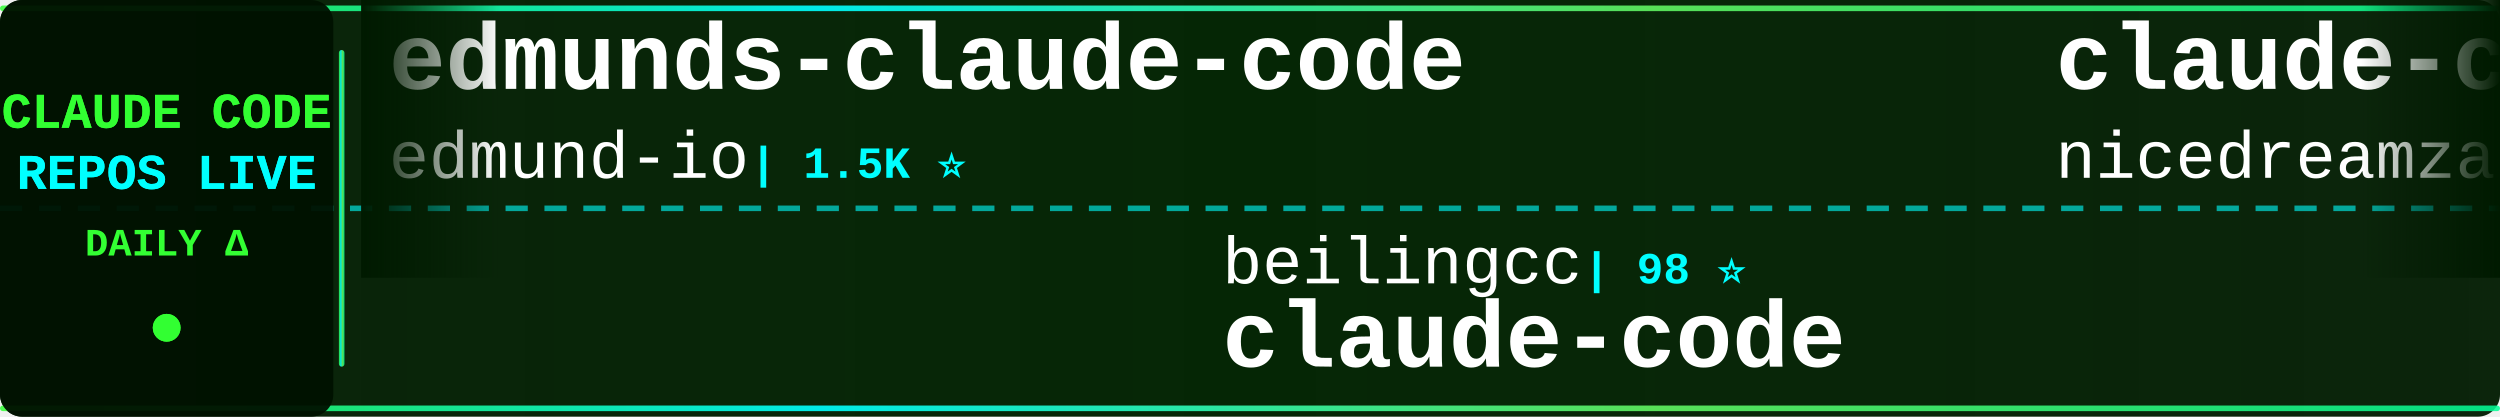
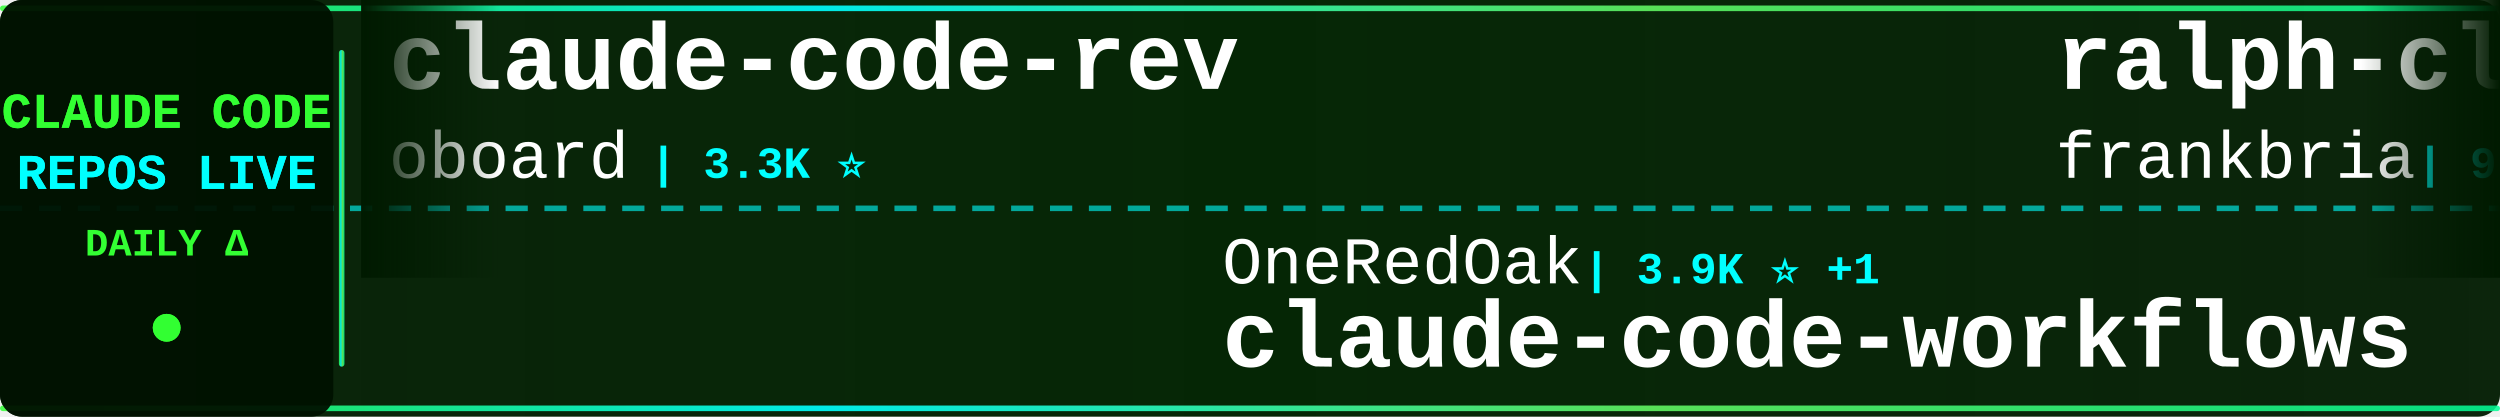
<svg xmlns="http://www.w3.org/2000/svg" width="900" height="150">
  <defs>
    <linearGradient id="tickerBg" x1="0%" y1="0%" x2="100%" y2="0%">
      <stop offset="0%" style="stop-color:#001a00;stop-opacity:0.95" />
      <stop offset="50%" style="stop-color:#002200;stop-opacity:0.98" />
      <stop offset="100%" style="stop-color:#001a00;stop-opacity:0.95" />
    </linearGradient>
    <linearGradient id="borderGrad" x1="0%" y1="0%" x2="100%" y2="0%">
      <stop offset="0%" style="stop-color:#33ff33;stop-opacity:0.85">
        <animate attributeName="stop-opacity" values="0.85;1;0.85" dur="2s" repeatCount="indefinite" />
      </stop>
      <stop offset="33%" style="stop-color:#00ffff;stop-opacity:0.9">
        <animate attributeName="stop-opacity" values="0.9;1;0.9" dur="2.2s" repeatCount="indefinite" />
      </stop>
      <stop offset="66%" style="stop-color:#66ff66;stop-opacity:0.85">
        <animate attributeName="stop-opacity" values="0.85;1;0.85" dur="1.8s" repeatCount="indefinite" />
      </stop>
      <stop offset="100%" style="stop-color:#00ff99;stop-opacity:0.85">
        <animate attributeName="stop-opacity" values="0.85;1;0.85" dur="2s" repeatCount="indefinite" />
      </stop>
    </linearGradient>
    <filter id="textGlow">
      <feGaussianBlur stdDeviation="0.1" result="coloredBlur" />
      <feMerge>
        <feMergeNode in="coloredBlur" />
        <feMergeNode in="SourceGraphic" />
      </feMerge>
    </filter>
    <filter id="metricGlow">
      <feGaussianBlur stdDeviation="0.2" result="coloredBlur" />
      <feMerge>
        <feMergeNode in="coloredBlur" />
        <feMergeNode in="SourceGraphic" />
      </feMerge>
    </filter>
    <linearGradient id="leftFade" x1="0%" y1="0%" x2="100%" y2="0%">
      <stop offset="0%" style="stop-color:#001a00;stop-opacity:1" />
      <stop offset="100%" style="stop-color:#001a00;stop-opacity:0" />
    </linearGradient>
    <linearGradient id="rightFade" x1="0%" y1="0%" x2="100%" y2="0%">
      <stop offset="0%" style="stop-color:#001a00;stop-opacity:0" />
      <stop offset="100%" style="stop-color:#001a00;stop-opacity:1" />
    </linearGradient>
  </defs>
  <rect width="900" height="150" fill="url(#tickerBg)" rx="8" />
  <rect x="0" y="2" width="900" height="2" fill="url(#borderGrad)" rx="1" />
  <rect x="0" y="146" width="900" height="2" fill="url(#borderGrad)" rx="1" />
  <line x1="0" y1="75" x2="900" y2="75" stroke="#00ffff" stroke-width="2" stroke-dasharray="8 6" opacity="0.6" />
  <rect x="0" y="0" width="120" height="150" fill="#001100" opacity="0.95" rx="8" />
  <text x="60" y="46" font-family="'Courier New', monospace" font-size="18" font-weight="bold" fill="#33ff33" text-anchor="middle" filter="url(#textGlow)">
    CLAUDE CODE
  </text>
  <text x="60" y="68" font-family="'Courier New', monospace" font-size="18" font-weight="bold" fill="#00ffff" text-anchor="middle" filter="url(#textGlow)">
    REPOS LIVE
  </text>
  <text x="60" y="92" font-family="'Courier New', monospace" font-size="14" font-weight="bold" fill="#33ff33" text-anchor="middle">
    DAILY Δ
  </text>
  <circle cx="60" cy="118" r="5" fill="#33ff33" filter="url(#metricGlow)">
    <animate attributeName="r" values="4;6;4" dur="1.5s" repeatCount="indefinite" />
    <animate attributeName="opacity" values="0.6;1;0.6" dur="1.5s" repeatCount="indefinite" />
  </circle>
  <rect x="122" y="18" width="2" height="114" fill="url(#borderGrad)" rx="1" />
  <clipPath id="tickerClip">
    <rect x="130" y="0" width="770" height="150" />
  </clipPath>
  <g clip-path="url(#tickerClip)">
    <g id="tickerItems">
      <animateTransform attributeName="transform" attributeType="XML" type="translate" from="0 0" to="-3000 0" dur="54s" repeatCount="indefinite" />
      <g transform="translate(0, 0)">
-         <text x="140" y="32" font-family="'Courier New', monospace" font-size="34" font-weight="bold" fill="#ffffff">edmunds-claude-code</text>
-         <text x="140" y="64" font-family="'Courier New', monospace" font-size="24" font-weight="normal" fill="#ffffff" opacity="1.0">edmund-io</text>
-         <text x="270" y="64" font-family="'Courier New', monospace" font-size="16" font-weight="bold" fill="#00ffff"> | 1.5K ⭐</text>
+         <text x="140" y="32" font-family="'Courier New', monospace" font-size="34" font-weight="bold" fill="#ffffff">claude-code-rev</text>
+         <text x="140" y="64" font-family="'Courier New', monospace" font-size="24" font-weight="normal" fill="#ffffff" opacity="1.0">oboard</text>
+         <text x="234" y="64" font-family="'Courier New', monospace" font-size="16" font-weight="bold" fill="#00ffff"> | 3.3K ⭐</text>
      </g>
      <g transform="translate(300, 0)">
-         <text x="140" y="102" font-family="'Courier New', monospace" font-size="24" font-weight="normal" fill="#ffffff" opacity="1.0">beilingcc</text>
-         <text x="270" y="102" font-family="'Courier New', monospace" font-size="16" font-weight="bold" fill="#00ffff"> | 98 ⭐</text>
+         <text x="140" y="102" font-family="'Courier New', monospace" font-size="24" font-weight="normal" fill="#ffffff" opacity="1.0">OneRedOak</text>
+         <text x="270" y="102" font-family="'Courier New', monospace" font-size="16" font-weight="bold" fill="#00ffff"> | 3.9K ⭐ +1</text>
+         <text x="140" y="132" font-family="'Courier New', monospace" font-size="34" font-weight="bold" fill="#ffffff">claude-code-workflows</text>
+       </g>
+       <g transform="translate(600, 0)">
+         <text x="140" y="32" font-family="'Courier New', monospace" font-size="34" font-weight="bold" fill="#ffffff">ralph-claude-code</text>
+         <text x="140" y="64" font-family="'Courier New', monospace" font-size="24" font-weight="normal" fill="#ffffff" opacity="1.0">frankbria</text>
+         <text x="270" y="64" font-family="'Courier New', monospace" font-size="16" font-weight="bold" fill="#00ffff"> | 9.7K ⭐ +1</text>
+       </g>
+       <g transform="translate(900, 0)">
+         <text x="140" y="102" font-family="'Courier New', monospace" font-size="24" font-weight="normal" fill="#ffffff" opacity="1.0">darcyegb</text>
+         <text x="258" y="102" font-family="'Courier New', monospace" font-size="16" font-weight="bold" fill="#00ffff"> | 774 ⭐ +1</text>
+         <text x="140" y="132" font-family="'Courier New', monospace" font-size="34" font-weight="bold" fill="#ffffff">ClaudeCodeAgents</text>
+       </g>
+       <g transform="translate(1200, 0)">
+         <text x="140" y="32" font-family="'Courier New', monospace" font-size="34" font-weight="bold" fill="#ffffff">claude-code-hub</text>
+         <text x="140" y="64" font-family="'Courier New', monospace" font-size="24" font-weight="normal" fill="#ffffff" opacity="1.0">ding113</text>
+         <text x="246" y="64" font-family="'Courier New', monospace" font-size="16" font-weight="bold" fill="#00ffff"> | 3.4K ⭐ -2</text>
+       </g>
+       <g transform="translate(1500, 0)">
+         <text x="140" y="102" font-family="'Courier New', monospace" font-size="24" font-weight="normal" fill="#ffffff" opacity="1.0">edmund-io</text>
+         <text x="270" y="102" font-family="'Courier New', monospace" font-size="16" font-weight="bold" fill="#00ffff"> | 1.5K ⭐</text>
+         <text x="140" y="132" font-family="'Courier New', monospace" font-size="34" font-weight="bold" fill="#ffffff">edmunds-claude-code</text>
+       </g>
+       <g transform="translate(1800, 0)">
+         <text x="140" y="32" font-family="'Courier New', monospace" font-size="34" font-weight="bold" fill="#ffffff">claude-code</text>
+         <text x="140" y="64" font-family="'Courier New', monospace" font-size="24" font-weight="normal" fill="#ffffff" opacity="1.0">xorespesp</text>
+         <text x="270" y="64" font-family="'Courier New', monospace" font-size="16" font-weight="bold" fill="#00ffff"> | 232 ⭐</text>
+       </g>
+       <g transform="translate(2100, 0)">
+         <text x="140" y="102" font-family="'Courier New', monospace" font-size="24" font-weight="normal" fill="#ffffff" opacity="1.0">feiskyer</text>
+         <text x="258" y="102" font-family="'Courier New', monospace" font-size="16" font-weight="bold" fill="#00ffff"> | 1.7K ⭐</text>
+         <text x="140" y="132" font-family="'Courier New', monospace" font-size="34" font-weight="bold" fill="#ffffff">claude-code-settings</text>
+       </g>
+       <g transform="translate(2400, 0)">
+         <text x="140" y="32" font-family="'Courier New', monospace" font-size="34" font-weight="bold" fill="#ffffff">claude-code-video-toolki...</text>
+         <text x="140" y="64" font-family="'Courier New', monospace" font-size="24" font-weight="normal" fill="#ffffff" opacity="1.0">digitalsamba</text>
+         <text x="306" y="64" font-family="'Courier New', monospace" font-size="16" font-weight="bold" fill="#00ffff"> | 2.2K ⭐ +2</text>
+       </g>
+       <g transform="translate(2700, 0)">
+         <text x="140" y="102" font-family="'Courier New', monospace" font-size="24" font-weight="normal" fill="#ffffff" opacity="1.0">claude-code-best</text>
+         <text x="354" y="102" font-family="'Courier New', monospace" font-size="16" font-weight="bold" fill="#00ffff"> | 22.9K ⭐ +4</text>
        <text x="140" y="132" font-family="'Courier New', monospace" font-size="34" font-weight="bold" fill="#ffffff">claude-code</text>
      </g>
-       <g transform="translate(600, 0)">
-         <text x="140" y="32" font-family="'Courier New', monospace" font-size="34" font-weight="bold" fill="#ffffff">claude-code-local</text>
-         <text x="140" y="64" font-family="'Courier New', monospace" font-size="24" font-weight="normal" fill="#ffffff" opacity="1.0">nicedreamzapp</text>
-         <text x="318" y="64" font-family="'Courier New', monospace" font-size="16" font-weight="bold" fill="#00ffff"> | 3.4K ⭐</text>
-       </g>
-       <g transform="translate(900, 0)">
-         <text x="140" y="102" font-family="'Courier New', monospace" font-size="24" font-weight="normal" fill="#ffffff" opacity="1.0">xu-xiang</text>
-         <text x="258" y="102" font-family="'Courier New', monospace" font-size="16" font-weight="bold" fill="#00ffff"> | 2.0K ⭐ +2</text>
-         <text x="140" y="132" font-family="'Courier New', monospace" font-size="34" font-weight="bold" fill="#ffffff">everything-claude-code-z...</text>
-       </g>
-       <g transform="translate(1200, 0)">
-         <text x="140" y="32" font-family="'Courier New', monospace" font-size="34" font-weight="bold" fill="#ffffff">claude-code</text>
-         <text x="140" y="64" font-family="'Courier New', monospace" font-size="24" font-weight="normal" fill="#ffffff" opacity="1.0">lowcortisolprogrammer</text>
-         <text x="414" y="64" font-family="'Courier New', monospace" font-size="16" font-weight="bold" fill="#00ffff"> | 171 ⭐</text>
-       </g>
-       <g transform="translate(1500, 0)">
-         <text x="140" y="102" font-family="'Courier New', monospace" font-size="24" font-weight="normal" fill="#ffffff" opacity="1.0">SeemSeam</text>
-         <text x="258" y="102" font-family="'Courier New', monospace" font-size="16" font-weight="bold" fill="#00ffff"> | 3.6K ⭐ +2</text>
-         <text x="140" y="132" font-family="'Courier New', monospace" font-size="34" font-weight="bold" fill="#ffffff">claude_codex_bridge</text>
-       </g>
-       <g transform="translate(1800, 0)">
-         <text x="140" y="32" font-family="'Courier New', monospace" font-size="34" font-weight="bold" fill="#ffffff">claude-code-telegram</text>
-         <text x="140" y="64" font-family="'Courier New', monospace" font-size="24" font-weight="normal" fill="#ffffff" opacity="1.0">overwirehq</text>
-         <text x="282" y="64" font-family="'Courier New', monospace" font-size="16" font-weight="bold" fill="#00ffff"> | 2.8K ⭐</text>
-       </g>
-       <g transform="translate(2100, 0)">
-         <text x="140" y="102" font-family="'Courier New', monospace" font-size="24" font-weight="normal" fill="#ffffff" opacity="1.0">digitalsamba</text>
-         <text x="306" y="102" font-family="'Courier New', monospace" font-size="16" font-weight="bold" fill="#00ffff"> | 2.2K ⭐ +5</text>
-         <text x="140" y="132" font-family="'Courier New', monospace" font-size="34" font-weight="bold" fill="#ffffff">claude-code-video-toolki...</text>
-       </g>
-       <g transform="translate(2400, 0)">
-         <text x="140" y="32" font-family="'Courier New', monospace" font-size="34" font-weight="bold" fill="#ffffff">free-claude-code</text>
-         <text x="140" y="64" font-family="'Courier New', monospace" font-size="24" font-weight="normal" fill="#ffffff" opacity="1.0">Alishahryar1</text>
-         <text x="306" y="64" font-family="'Courier New', monospace" font-size="16" font-weight="bold" fill="#00ffff"> | 58.4K ⭐ +289</text>
-       </g>
-       <g transform="translate(2700, 0)">
-         <text x="140" y="102" font-family="'Courier New', monospace" font-size="24" font-weight="normal" fill="#ffffff" opacity="1.0">musistudio</text>
-         <text x="282" y="102" font-family="'Courier New', monospace" font-size="16" font-weight="bold" fill="#00ffff"> | 37.6K ⭐ +7</text>
-         <text x="140" y="132" font-family="'Courier New', monospace" font-size="34" font-weight="bold" fill="#ffffff">claude-code-router</text>
-       </g>
      <g transform="translate(3000, 0)">
-         <text x="140" y="32" font-family="'Courier New', monospace" font-size="34" font-weight="bold" fill="#ffffff">edmunds-claude-code</text>
-         <text x="140" y="64" font-family="'Courier New', monospace" font-size="24" font-weight="normal" fill="#ffffff" opacity="1.0">edmund-io</text>
-         <text x="270" y="64" font-family="'Courier New', monospace" font-size="16" font-weight="bold" fill="#00ffff"> | 1.5K ⭐</text>
+         <text x="140" y="32" font-family="'Courier New', monospace" font-size="34" font-weight="bold" fill="#ffffff">claude-code-rev</text>
+         <text x="140" y="64" font-family="'Courier New', monospace" font-size="24" font-weight="normal" fill="#ffffff" opacity="1.0">oboard</text>
+         <text x="234" y="64" font-family="'Courier New', monospace" font-size="16" font-weight="bold" fill="#00ffff"> | 3.3K ⭐</text>
      </g>
      <g transform="translate(3300, 0)">
-         <text x="140" y="102" font-family="'Courier New', monospace" font-size="24" font-weight="normal" fill="#ffffff" opacity="1.0">beilingcc</text>
-         <text x="270" y="102" font-family="'Courier New', monospace" font-size="16" font-weight="bold" fill="#00ffff"> | 98 ⭐</text>
-         <text x="140" y="132" font-family="'Courier New', monospace" font-size="34" font-weight="bold" fill="#ffffff">claude-code</text>
+         <text x="140" y="102" font-family="'Courier New', monospace" font-size="24" font-weight="normal" fill="#ffffff" opacity="1.0">OneRedOak</text>
+         <text x="270" y="102" font-family="'Courier New', monospace" font-size="16" font-weight="bold" fill="#00ffff"> | 3.9K ⭐ +1</text>
+         <text x="140" y="132" font-family="'Courier New', monospace" font-size="34" font-weight="bold" fill="#ffffff">claude-code-workflows</text>
      </g>
      <g transform="translate(3600, 0)">
-         <text x="140" y="32" font-family="'Courier New', monospace" font-size="34" font-weight="bold" fill="#ffffff">claude-code-local</text>
-         <text x="140" y="64" font-family="'Courier New', monospace" font-size="24" font-weight="normal" fill="#ffffff" opacity="1.0">nicedreamzapp</text>
-         <text x="318" y="64" font-family="'Courier New', monospace" font-size="16" font-weight="bold" fill="#00ffff"> | 3.4K ⭐</text>
+         <text x="140" y="32" font-family="'Courier New', monospace" font-size="34" font-weight="bold" fill="#ffffff">ralph-claude-code</text>
+         <text x="140" y="64" font-family="'Courier New', monospace" font-size="24" font-weight="normal" fill="#ffffff" opacity="1.0">frankbria</text>
+         <text x="270" y="64" font-family="'Courier New', monospace" font-size="16" font-weight="bold" fill="#00ffff"> | 9.7K ⭐ +1</text>
      </g>
      <g transform="translate(3900, 0)">
-         <text x="140" y="102" font-family="'Courier New', monospace" font-size="24" font-weight="normal" fill="#ffffff" opacity="1.0">xu-xiang</text>
-         <text x="258" y="102" font-family="'Courier New', monospace" font-size="16" font-weight="bold" fill="#00ffff"> | 2.0K ⭐ +2</text>
-         <text x="140" y="132" font-family="'Courier New', monospace" font-size="34" font-weight="bold" fill="#ffffff">everything-claude-code-z...</text>
+         <text x="140" y="102" font-family="'Courier New', monospace" font-size="24" font-weight="normal" fill="#ffffff" opacity="1.0">darcyegb</text>
+         <text x="258" y="102" font-family="'Courier New', monospace" font-size="16" font-weight="bold" fill="#00ffff"> | 774 ⭐ +1</text>
+         <text x="140" y="132" font-family="'Courier New', monospace" font-size="34" font-weight="bold" fill="#ffffff">ClaudeCodeAgents</text>
      </g>
    </g>
  </g>
  <rect x="130" y="0" width="50" height="100" fill="url(#leftFade)" />
  <rect x="850" y="0" width="50" height="100" fill="url(#rightFade)" />
</svg>
